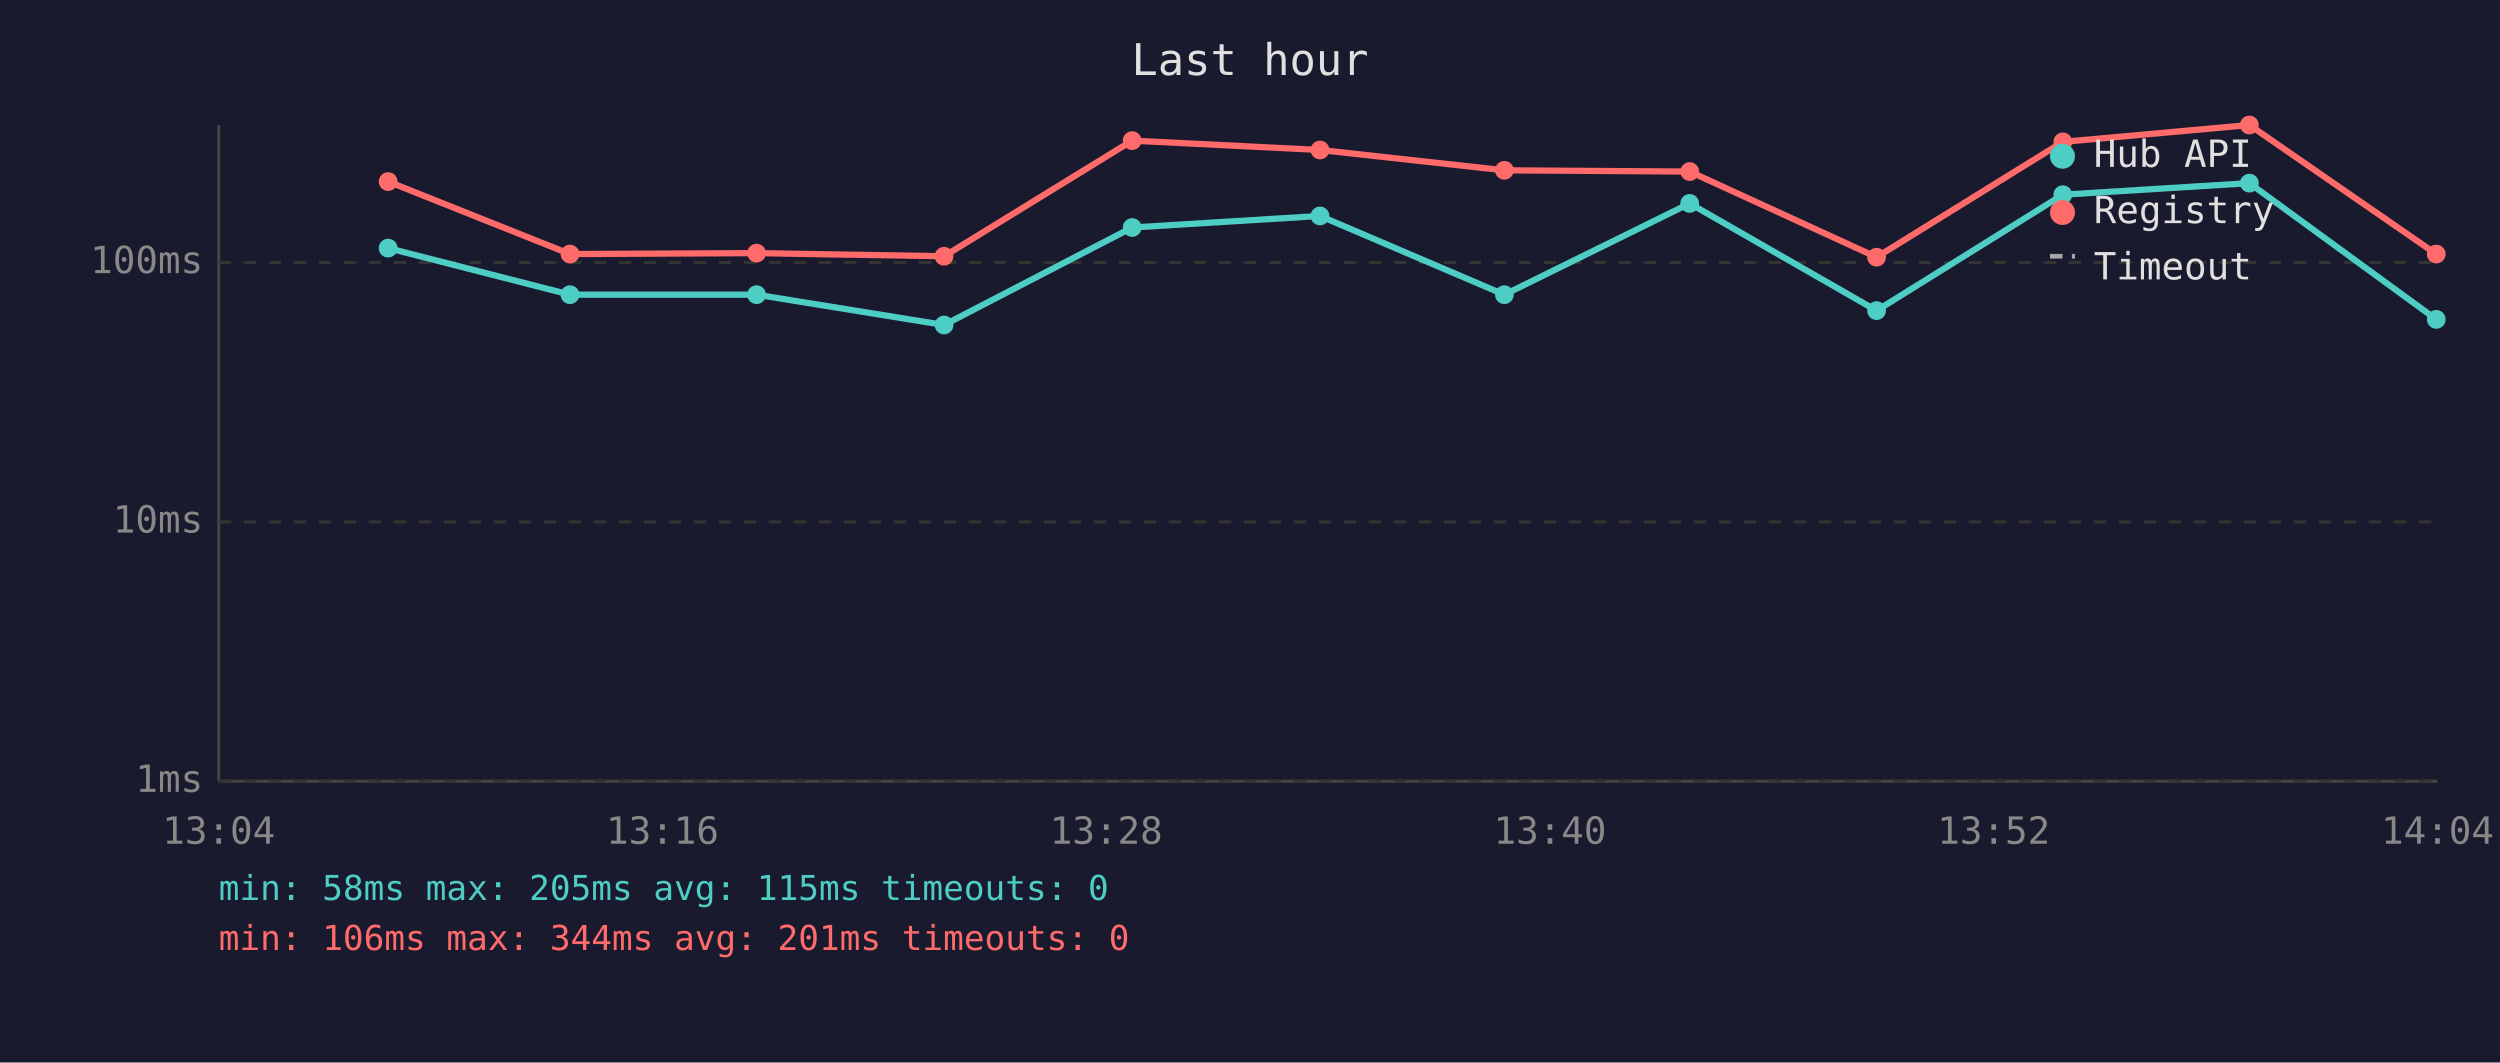
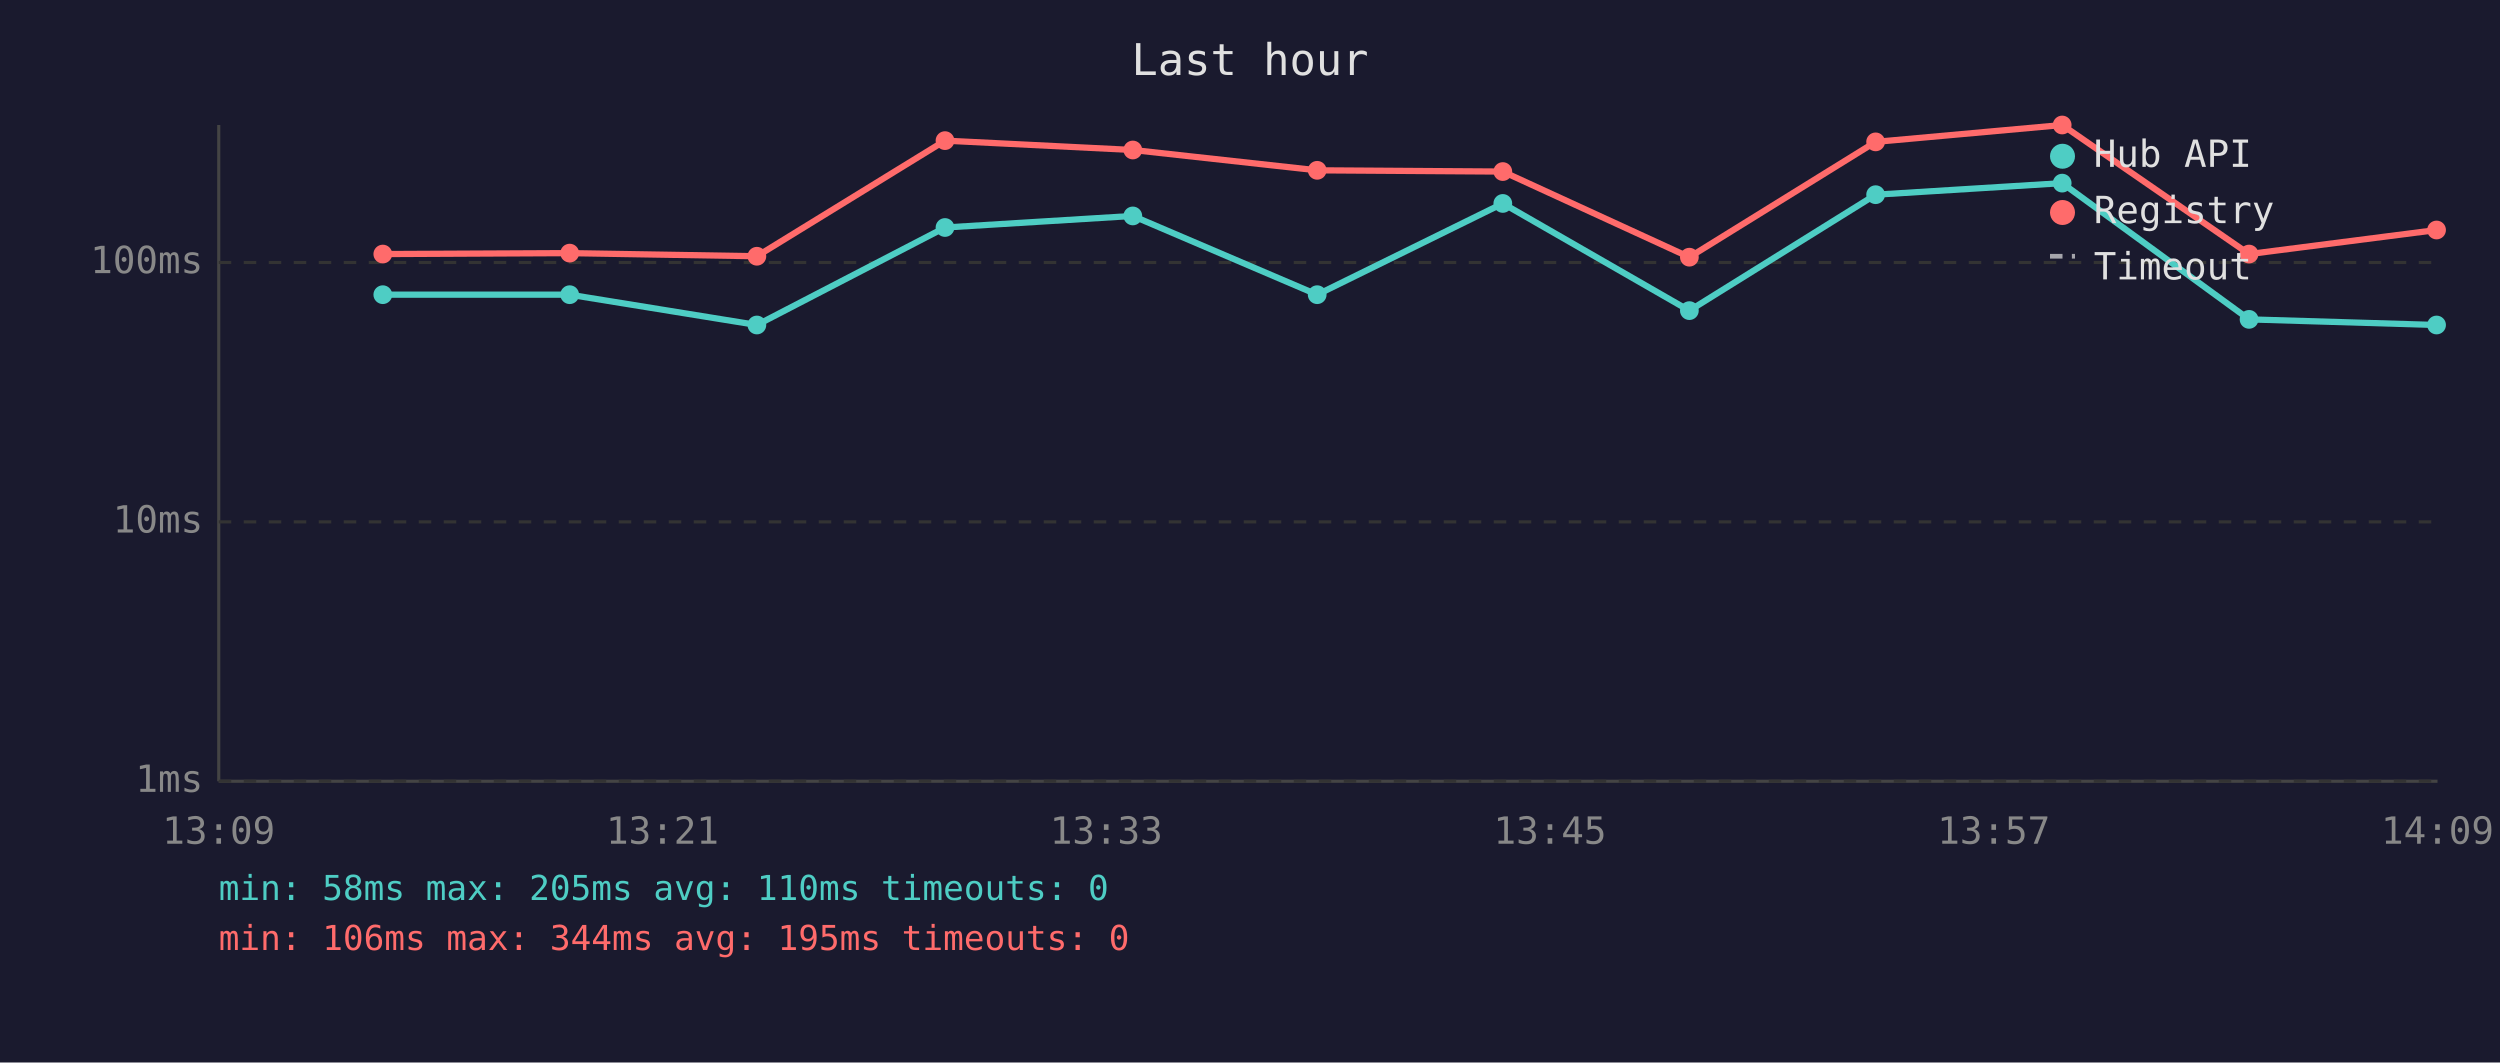
<svg xmlns="http://www.w3.org/2000/svg" viewBox="0 0 800 340" font-family="monospace" font-size="12">
  <rect width="800" height="340" fill="#1a1a2e" />
  <text x="400" y="24" fill="#e0e0e0" font-size="14" text-anchor="middle">Last hour</text>
  <line x1="70" y1="40" x2="70" y2="250" stroke="#444" stroke-width="1" />
  <line x1="70" y1="250" x2="780" y2="250" stroke="#444" stroke-width="1" />
  <line x1="70" y1="250" x2="780" y2="250" stroke="#333" stroke-width="1" stroke-dasharray="4" />
  <text x="65" y="250" fill="#888" text-anchor="end" dominant-baseline="middle">1ms</text>
  <line x1="70" y1="167" x2="780" y2="167" stroke="#333" stroke-width="1" stroke-dasharray="4" />
  <text x="65" y="167" fill="#888" text-anchor="end" dominant-baseline="middle">10ms</text>
  <line x1="70" y1="84" x2="780" y2="84" stroke="#333" stroke-width="1" stroke-dasharray="4" />
  <text x="65" y="84" fill="#888" text-anchor="end" dominant-baseline="middle">100ms</text>
-   <text x="70" y="270" fill="#888" text-anchor="middle">13:04</text>
-   <text x="212" y="270" fill="#888" text-anchor="middle">13:16</text>
-   <text x="354" y="270" fill="#888" text-anchor="middle">13:28</text>
-   <text x="496" y="270" fill="#888" text-anchor="middle">13:40</text>
-   <text x="638" y="270" fill="#888" text-anchor="middle">13:52</text>
-   <text x="780" y="270" fill="#888" text-anchor="middle">14:04</text>
-   <polyline points="124.2,79.4 182.4,94.3 242.1,94.3 302.1,104.0 362.3,72.8 422.4,69.1 481.4,94.3 540.7,65.1 600.5,99.4 660.1,62.3 719.8,58.6 779.6,102.2" fill="none" stroke="#4ecdc4" stroke-width="2" opacity="1" />
-   <circle cx="124.2" cy="79.4" r="3" fill="#4ecdc4" />
-   <circle cx="182.4" cy="94.3" r="3" fill="#4ecdc4" />
-   <circle cx="242.1" cy="94.3" r="3" fill="#4ecdc4" />
-   <circle cx="302.1" cy="104.0" r="3" fill="#4ecdc4" />
-   <circle cx="362.3" cy="72.8" r="3" fill="#4ecdc4" />
-   <circle cx="422.4" cy="69.1" r="3" fill="#4ecdc4" />
-   <circle cx="481.4" cy="94.3" r="3" fill="#4ecdc4" />
-   <circle cx="540.7" cy="65.1" r="3" fill="#4ecdc4" />
-   <circle cx="600.5" cy="99.4" r="3" fill="#4ecdc4" />
-   <circle cx="660.1" cy="62.3" r="3" fill="#4ecdc4" />
-   <circle cx="719.8" cy="58.6" r="3" fill="#4ecdc4" />
-   <circle cx="779.6" cy="102.2" r="3" fill="#4ecdc4" />
-   <polyline points="124.2,58.1 182.4,81.3 242.1,81.0 302.1,82.0 362.3,45.0 422.4,48.0 481.4,54.5 540.7,54.9 600.5,82.3 660.1,45.4 719.8,40.0 779.6,81.3" fill="none" stroke="#ff6b6b" stroke-width="2" opacity="1" />
-   <circle cx="124.2" cy="58.1" r="3" fill="#ff6b6b" />
-   <circle cx="182.4" cy="81.3" r="3" fill="#ff6b6b" />
-   <circle cx="242.1" cy="81.0" r="3" fill="#ff6b6b" />
-   <circle cx="302.1" cy="82.0" r="3" fill="#ff6b6b" />
-   <circle cx="362.3" cy="45.0" r="3" fill="#ff6b6b" />
-   <circle cx="422.4" cy="48.0" r="3" fill="#ff6b6b" />
-   <circle cx="481.4" cy="54.5" r="3" fill="#ff6b6b" />
-   <circle cx="540.7" cy="54.9" r="3" fill="#ff6b6b" />
-   <circle cx="600.5" cy="82.3" r="3" fill="#ff6b6b" />
-   <circle cx="660.1" cy="45.4" r="3" fill="#ff6b6b" />
-   <circle cx="719.8" cy="40.0" r="3" fill="#ff6b6b" />
-   <circle cx="779.6" cy="81.3" r="3" fill="#ff6b6b" />
+   <text x="70" y="270" fill="#888" text-anchor="middle">13:09</text>
+   <text x="212" y="270" fill="#888" text-anchor="middle">13:21</text>
+   <text x="354" y="270" fill="#888" text-anchor="middle">13:33</text>
+   <text x="496" y="270" fill="#888" text-anchor="middle">13:45</text>
+   <text x="638" y="270" fill="#888" text-anchor="middle">13:57</text>
+   <text x="780" y="270" fill="#888" text-anchor="middle">14:09</text>
+   <polyline points="122.5,94.3 182.3,94.3 242.2,104.0 302.4,72.8 362.5,69.1 421.5,94.3 480.9,65.1 540.6,99.4 600.2,62.3 659.9,58.6 719.7,102.2 779.7,104.0" fill="none" stroke="#4ecdc4" stroke-width="2" opacity="1" />
+   <circle cx="122.5" cy="94.3" r="3" fill="#4ecdc4" />
+   <circle cx="182.3" cy="94.3" r="3" fill="#4ecdc4" />
+   <circle cx="242.2" cy="104.0" r="3" fill="#4ecdc4" />
+   <circle cx="302.4" cy="72.8" r="3" fill="#4ecdc4" />
+   <circle cx="362.5" cy="69.1" r="3" fill="#4ecdc4" />
+   <circle cx="421.5" cy="94.3" r="3" fill="#4ecdc4" />
+   <circle cx="480.9" cy="65.1" r="3" fill="#4ecdc4" />
+   <circle cx="540.6" cy="99.4" r="3" fill="#4ecdc4" />
+   <circle cx="600.2" cy="62.3" r="3" fill="#4ecdc4" />
+   <circle cx="659.9" cy="58.6" r="3" fill="#4ecdc4" />
+   <circle cx="719.7" cy="102.2" r="3" fill="#4ecdc4" />
+   <circle cx="779.7" cy="104.0" r="3" fill="#4ecdc4" />
+   <polyline points="122.5,81.3 182.3,81.0 242.2,82.0 302.4,45.0 362.5,48.0 421.5,54.5 480.9,54.9 540.6,82.3 600.2,45.4 659.9,40.0 719.7,81.3 779.7,73.6" fill="none" stroke="#ff6b6b" stroke-width="2" opacity="1" />
+   <circle cx="122.5" cy="81.3" r="3" fill="#ff6b6b" />
+   <circle cx="182.3" cy="81.0" r="3" fill="#ff6b6b" />
+   <circle cx="242.2" cy="82.0" r="3" fill="#ff6b6b" />
+   <circle cx="302.4" cy="45.0" r="3" fill="#ff6b6b" />
+   <circle cx="362.5" cy="48.0" r="3" fill="#ff6b6b" />
+   <circle cx="421.5" cy="54.5" r="3" fill="#ff6b6b" />
+   <circle cx="480.9" cy="54.9" r="3" fill="#ff6b6b" />
+   <circle cx="540.6" cy="82.3" r="3" fill="#ff6b6b" />
+   <circle cx="600.2" cy="45.4" r="3" fill="#ff6b6b" />
+   <circle cx="659.9" cy="40.0" r="3" fill="#ff6b6b" />
+   <circle cx="719.7" cy="81.3" r="3" fill="#ff6b6b" />
+   <circle cx="779.7" cy="73.6" r="3" fill="#ff6b6b" />
  <circle cx="660" cy="50" r="4" fill="#4ecdc4" />
  <text x="670" y="50" fill="#e0e0e0" dominant-baseline="middle">Hub API</text>
  <circle cx="660" cy="68" r="4" fill="#ff6b6b" />
  <text x="670" y="68" fill="#e0e0e0" dominant-baseline="middle">Registry</text>
  <line x1="656" y1="82" x2="664" y2="82" stroke="#e0e0e0" stroke-width="1.5" stroke-dasharray="4,3" opacity="0.7" />
  <text x="670" y="86" fill="#e0e0e0" dominant-baseline="middle">Timeout</text>
-   <text x="70" y="288" fill="#4ecdc4" font-size="11">min: 58ms  max: 205ms  avg: 115ms  timeouts: 0</text>
-   <text x="70" y="304" fill="#ff6b6b" font-size="11">min: 106ms  max: 344ms  avg: 201ms  timeouts: 0</text>
+   <text x="70" y="288" fill="#4ecdc4" font-size="11">min: 58ms  max: 205ms  avg: 110ms  timeouts: 0</text>
+   <text x="70" y="304" fill="#ff6b6b" font-size="11">min: 106ms  max: 344ms  avg: 195ms  timeouts: 0</text>
</svg>
